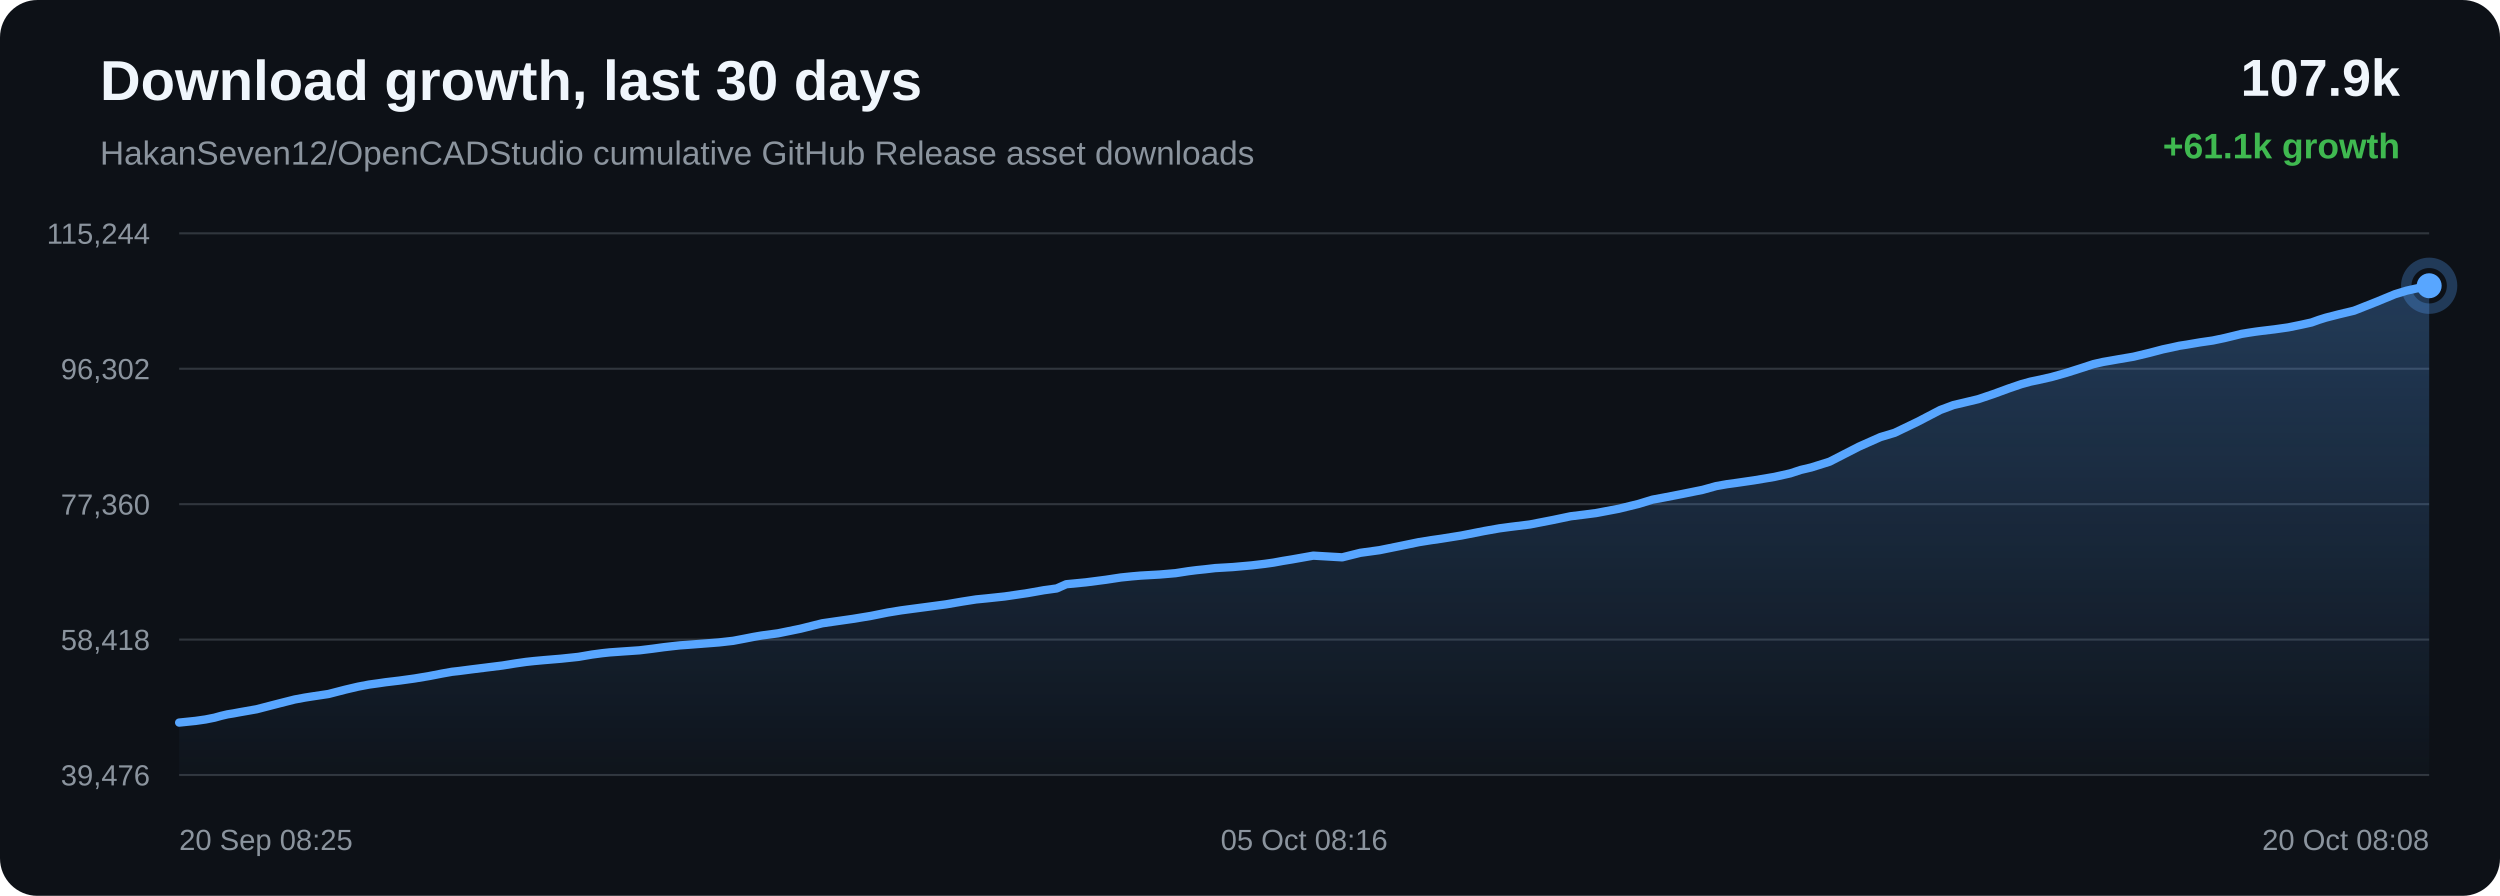
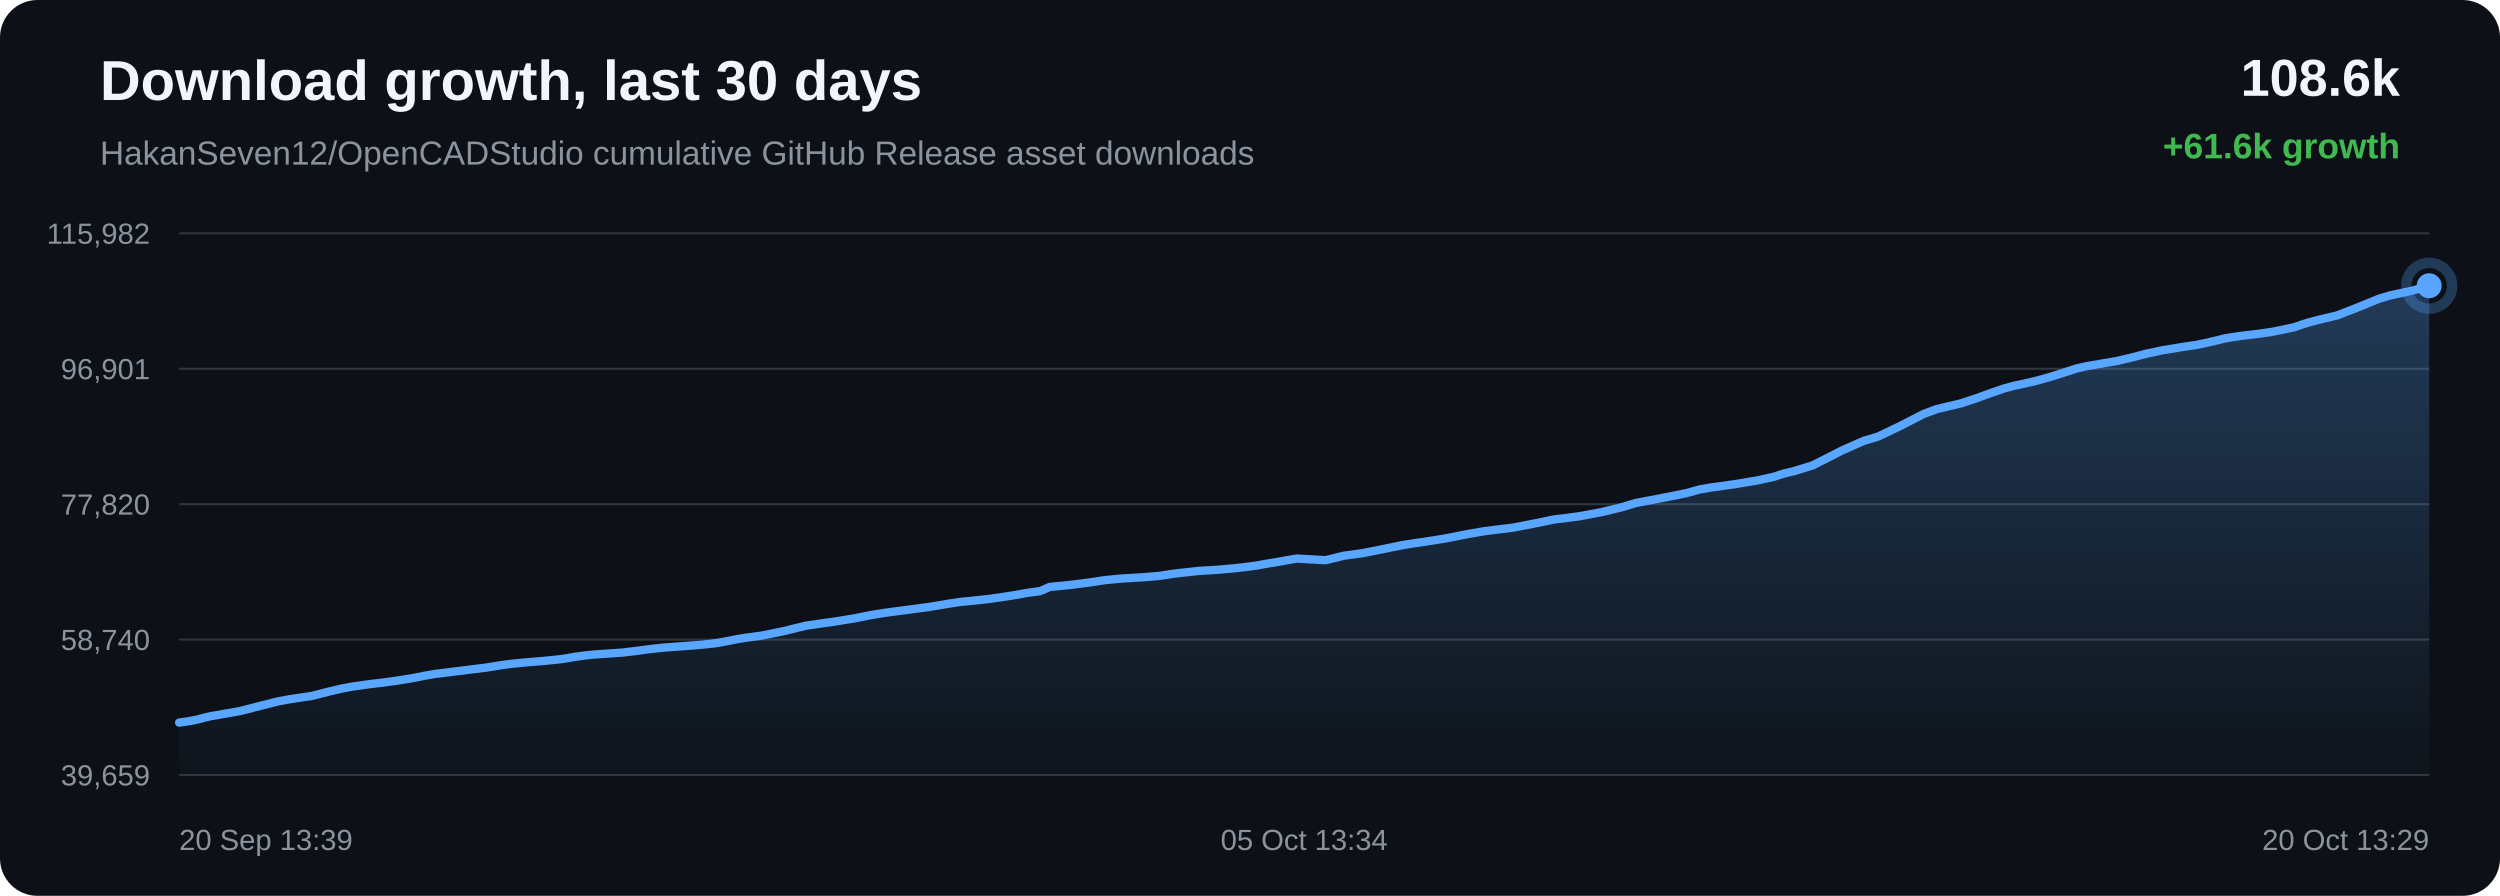
<svg xmlns="http://www.w3.org/2000/svg" width="1200" height="430" viewBox="0 0 1200 430">
  <defs>
    <linearGradient id="area" x1="0" x2="0" y1="0" y2="1">
      <stop offset="0%" stop-color="#58a6ff" stop-opacity="0.28" />
      <stop offset="100%" stop-color="#58a6ff" stop-opacity="0.02" />
    </linearGradient>
  </defs>
  <rect width="100%" height="100%" rx="18" fill="#0d1117" />
  <text x="48" y="48" fill="#f0f6fc" font-family="Arial, sans-serif" font-size="27" font-weight="700">Download growth, last 30 days</text>
  <text x="48" y="79" fill="#8b949e" font-family="Arial, sans-serif" font-size="16">HakanSeven12/OpenCADStudio cumulative GitHub Release asset downloads</text>
-   <text x="1152" y="46" text-anchor="end" fill="#f0f6fc" font-family="Arial, sans-serif" font-size="25" font-weight="700">107.9k</text>
-   <text x="1152" y="76" text-anchor="end" fill="#3fb950" font-family="Arial, sans-serif" font-size="17" font-weight="700">+61.1k growth</text>
+   <text x="1152" y="46" text-anchor="end" fill="#f0f6fc" font-family="Arial, sans-serif" font-size="25" font-weight="700">108.6k</text>
+   <text x="1152" y="76" text-anchor="end" fill="#3fb950" font-family="Arial, sans-serif" font-size="17" font-weight="700">+61.6k growth</text>
  <line x1="86" y1="112.00" x2="1166" y2="112.00" stroke="#30363d" stroke-width="1" />
  <line x1="86" y1="177.00" x2="1166" y2="177.00" stroke="#30363d" stroke-width="1" />
  <line x1="86" y1="242.00" x2="1166" y2="242.00" stroke="#30363d" stroke-width="1" />
  <line x1="86" y1="307.00" x2="1166" y2="307.00" stroke="#30363d" stroke-width="1" />
  <line x1="86" y1="372.00" x2="1166" y2="372.00" stroke="#30363d" stroke-width="1" />
-   <text x="72" y="117.00" text-anchor="end" fill="#8b949e" font-family="Arial, sans-serif" font-size="14">115,244</text>
-   <text x="72" y="182.00" text-anchor="end" fill="#8b949e" font-family="Arial, sans-serif" font-size="14">96,302</text>
-   <text x="72" y="247.00" text-anchor="end" fill="#8b949e" font-family="Arial, sans-serif" font-size="14">77,360</text>
-   <text x="72" y="312.00" text-anchor="end" fill="#8b949e" font-family="Arial, sans-serif" font-size="14">58,418</text>
-   <text x="72" y="377.00" text-anchor="end" fill="#8b949e" font-family="Arial, sans-serif" font-size="14">39,476</text>
-   <path d="M 86.00 346.84 L 93.87 346.03 L 98.66 345.34 L 102.98 344.48 L 106.05 343.63 L 109.23 342.88 L 111.95 342.45 L 114.93 341.89 L 123.18 340.44 L 133.60 337.74 L 141.46 335.75 L 146.37 334.84 L 150.13 334.25 L 157.67 333.12 L 165.79 331.02 L 171.89 329.59 L 177.14 328.59 L 181.54 327.99 L 185.00 327.48 L 191.81 326.67 L 198.96 325.68 L 206.09 324.49 L 212.19 323.30 L 216.98 322.45 L 220.39 322.07 L 226.13 321.32 L 233.60 320.39 L 241.17 319.45 L 247.43 318.44 L 252.52 317.71 L 256.32 317.30 L 260.87 316.88 L 269.26 316.18 L 277.63 315.30 L 284.25 314.17 L 289.13 313.52 L 292.72 313.14 L 299.84 312.64 L 306.95 312.15 L 313.28 311.38 L 318.63 310.65 L 322.54 310.20 L 326.47 309.77 L 329.80 309.54 L 337.33 308.96 L 345.09 308.36 L 351.91 307.59 L 357.35 306.56 L 361.85 305.68 L 365.72 305.02 L 373.44 303.99 L 384.26 301.78 L 394.66 299.18 L 401.00 298.26 L 409.32 297.07 L 418.01 295.64 L 426.03 294.03 L 432.52 292.97 L 437.37 292.32 L 445.38 291.26 L 454.03 290.10 L 462.01 288.74 L 468.54 287.72 L 473.46 287.24 L 482.29 286.30 L 493.23 284.69 L 501.14 283.29 L 507.20 282.46 L 511.79 280.43 L 521.26 279.52 L 530.92 278.27 L 538.10 277.18 L 543.45 276.64 L 547.62 276.28 L 556.51 275.78 L 564.28 275.12 L 570.40 274.17 L 574.35 273.67 L 578.26 273.27 L 583.35 272.68 L 591.76 272.19 L 600.64 271.40 L 607.12 270.64 L 611.26 270.06 L 615.79 269.23 L 619.99 268.55 L 630.37 266.71 L 644.26 267.52 L 652.94 265.35 L 662.19 264.08 L 672.81 261.93 L 681.09 260.22 L 687.02 259.27 L 691.75 258.60 L 701.46 257.05 L 712.22 254.93 L 719.80 253.59 L 725.30 252.86 L 734.31 251.75 L 745.42 249.59 L 753.92 247.81 L 760.48 247.00 L 766.12 246.27 L 776.99 244.21 L 786.51 241.88 L 793.20 239.83 L 798.56 238.83 L 807.51 237.10 L 817.29 235.12 L 823.73 233.33 L 828.98 232.40 L 833.27 231.82 L 841.79 230.58 L 851.68 228.92 L 859.35 227.21 L 864.29 225.58 L 869.38 224.38 L 878.20 221.61 L 892.32 214.37 L 902.60 209.80 L 909.43 207.75 L 920.45 202.46 L 931.33 196.79 L 937.66 194.43 L 942.15 193.38 L 949.54 191.61 L 956.91 189.12 L 964.02 186.51 L 970.17 184.41 L 974.62 183.18 L 977.94 182.50 L 984.70 180.98 L 991.82 178.97 L 999.07 176.67 L 1004.88 174.77 L 1009.47 173.73 L 1012.61 173.19 L 1016.92 172.43 L 1024.05 171.22 L 1031.76 169.37 L 1038.17 167.68 L 1042.46 166.78 L 1046.08 165.97 L 1049.49 165.45 L 1056.09 164.32 L 1062.13 163.45 L 1067.71 162.28 L 1072.64 161.09 L 1075.93 160.27 L 1079.52 159.68 L 1082.62 159.21 L 1085.12 158.88 L 1091.71 158.09 L 1098.35 157.15 L 1104.53 155.89 L 1109.55 154.78 L 1113.04 153.53 L 1116.42 152.47 L 1119.38 151.71 L 1122.45 150.92 L 1129.95 149.12 L 1140.28 145.05 L 1149.59 141.21 L 1155.13 139.52 L 1158.82 138.70 L 1166.00 137.16 L 1166.00 372.00 L 86.00 372.00 Z" fill="url(#area)" />
-   <path d="M 86.00 346.84 L 93.87 346.03 L 98.66 345.34 L 102.98 344.48 L 106.05 343.63 L 109.23 342.88 L 111.95 342.45 L 114.93 341.89 L 123.18 340.44 L 133.60 337.74 L 141.46 335.75 L 146.37 334.84 L 150.13 334.25 L 157.67 333.12 L 165.79 331.02 L 171.89 329.59 L 177.14 328.59 L 181.54 327.99 L 185.00 327.48 L 191.81 326.67 L 198.96 325.68 L 206.09 324.49 L 212.19 323.30 L 216.98 322.45 L 220.39 322.07 L 226.13 321.32 L 233.60 320.39 L 241.17 319.45 L 247.43 318.44 L 252.52 317.71 L 256.32 317.30 L 260.87 316.88 L 269.26 316.18 L 277.63 315.30 L 284.25 314.17 L 289.13 313.52 L 292.72 313.14 L 299.84 312.64 L 306.95 312.15 L 313.28 311.38 L 318.63 310.65 L 322.54 310.20 L 326.47 309.77 L 329.80 309.54 L 337.33 308.96 L 345.09 308.36 L 351.91 307.59 L 357.35 306.56 L 361.85 305.68 L 365.72 305.02 L 373.44 303.99 L 384.26 301.78 L 394.66 299.18 L 401.00 298.26 L 409.32 297.07 L 418.01 295.64 L 426.03 294.03 L 432.52 292.97 L 437.37 292.32 L 445.38 291.26 L 454.03 290.10 L 462.01 288.74 L 468.54 287.72 L 473.46 287.24 L 482.29 286.30 L 493.23 284.69 L 501.14 283.29 L 507.20 282.46 L 511.79 280.43 L 521.26 279.52 L 530.92 278.27 L 538.10 277.18 L 543.45 276.64 L 547.62 276.28 L 556.51 275.78 L 564.28 275.12 L 570.40 274.17 L 574.35 273.67 L 578.26 273.27 L 583.35 272.68 L 591.76 272.19 L 600.64 271.40 L 607.12 270.64 L 611.26 270.06 L 615.79 269.23 L 619.99 268.55 L 630.37 266.71 L 644.26 267.52 L 652.94 265.35 L 662.19 264.08 L 672.81 261.93 L 681.09 260.22 L 687.02 259.27 L 691.75 258.60 L 701.46 257.05 L 712.22 254.93 L 719.80 253.59 L 725.30 252.86 L 734.31 251.75 L 745.42 249.59 L 753.92 247.81 L 760.48 247.00 L 766.12 246.27 L 776.99 244.21 L 786.51 241.88 L 793.20 239.83 L 798.56 238.83 L 807.51 237.10 L 817.29 235.12 L 823.73 233.33 L 828.98 232.40 L 833.27 231.82 L 841.79 230.58 L 851.68 228.92 L 859.35 227.21 L 864.29 225.58 L 869.38 224.38 L 878.20 221.61 L 892.32 214.37 L 902.60 209.80 L 909.43 207.75 L 920.45 202.46 L 931.33 196.79 L 937.66 194.43 L 942.15 193.38 L 949.54 191.61 L 956.91 189.12 L 964.02 186.51 L 970.17 184.41 L 974.62 183.18 L 977.94 182.50 L 984.70 180.98 L 991.82 178.97 L 999.07 176.67 L 1004.88 174.77 L 1009.47 173.73 L 1012.61 173.19 L 1016.92 172.43 L 1024.05 171.22 L 1031.76 169.37 L 1038.17 167.68 L 1042.46 166.78 L 1046.08 165.97 L 1049.49 165.45 L 1056.09 164.32 L 1062.13 163.45 L 1067.71 162.28 L 1072.64 161.09 L 1075.93 160.27 L 1079.52 159.68 L 1082.62 159.21 L 1085.12 158.88 L 1091.71 158.09 L 1098.35 157.15 L 1104.53 155.89 L 1109.55 154.78 L 1113.04 153.53 L 1116.42 152.47 L 1119.38 151.71 L 1122.45 150.92 L 1129.95 149.12 L 1140.28 145.05 L 1149.59 141.21 L 1155.13 139.52 L 1158.82 138.70 L 1166.00 137.16" fill="none" stroke="#58a6ff" stroke-width="4" stroke-linecap="round" stroke-linejoin="round" />
+   <text x="72" y="117.00" text-anchor="end" fill="#8b949e" font-family="Arial, sans-serif" font-size="14">115,982</text>
+   <text x="72" y="182.00" text-anchor="end" fill="#8b949e" font-family="Arial, sans-serif" font-size="14">96,901</text>
+   <text x="72" y="247.00" text-anchor="end" fill="#8b949e" font-family="Arial, sans-serif" font-size="14">77,820</text>
+   <text x="72" y="312.00" text-anchor="end" fill="#8b949e" font-family="Arial, sans-serif" font-size="14">58,740</text>
+   <text x="72" y="377.00" text-anchor="end" fill="#8b949e" font-family="Arial, sans-serif" font-size="14">39,659</text>
+   <path d="M 86.00 346.84 L 90.79 346.16 L 95.11 345.30 L 98.18 344.46 L 101.36 343.72 L 104.08 343.29 L 107.05 342.73 L 115.31 341.29 L 125.72 338.61 L 133.58 336.64 L 138.49 335.73 L 142.25 335.15 L 149.79 334.03 L 157.90 331.94 L 164.01 330.52 L 169.25 329.53 L 173.65 328.93 L 177.11 328.43 L 183.92 327.63 L 191.08 326.64 L 198.20 325.46 L 204.30 324.27 L 209.09 323.43 L 212.50 323.06 L 218.24 322.32 L 225.71 321.39 L 233.28 320.46 L 239.53 319.45 L 244.62 318.73 L 248.42 318.33 L 252.97 317.90 L 261.37 317.21 L 269.73 316.34 L 276.36 315.22 L 281.23 314.57 L 284.82 314.19 L 291.94 313.70 L 299.05 313.21 L 305.38 312.44 L 310.73 311.72 L 314.63 311.27 L 318.57 310.85 L 321.90 310.61 L 329.42 310.04 L 337.18 309.45 L 344.00 308.68 L 349.44 307.66 L 353.95 306.78 L 357.81 306.13 L 365.53 305.11 L 376.35 302.91 L 386.75 300.34 L 393.08 299.42 L 401.40 298.24 L 410.09 296.82 L 418.12 295.22 L 424.60 294.17 L 429.45 293.52 L 437.46 292.47 L 446.11 291.32 L 454.09 289.97 L 460.62 288.96 L 465.54 288.48 L 474.37 287.55 L 485.31 285.95 L 493.21 284.56 L 499.27 283.74 L 503.86 281.72 L 513.33 280.81 L 522.98 279.58 L 530.17 278.49 L 535.52 277.96 L 539.69 277.60 L 548.58 277.10 L 556.34 276.45 L 562.47 275.51 L 566.41 275.01 L 570.32 274.61 L 575.42 274.03 L 583.83 273.54 L 592.70 272.76 L 599.18 272.00 L 603.32 271.43 L 607.85 270.60 L 612.05 269.93 L 622.43 268.10 L 636.31 268.90 L 644.99 266.75 L 654.25 265.49 L 664.86 263.36 L 673.14 261.66 L 679.07 260.71 L 683.80 260.05 L 693.51 258.51 L 704.27 256.40 L 711.85 255.07 L 717.34 254.35 L 726.36 253.25 L 737.46 251.10 L 745.96 249.33 L 752.51 248.54 L 758.16 247.80 L 769.03 245.76 L 778.54 243.45 L 785.24 241.42 L 790.59 240.42 L 799.54 238.70 L 809.32 236.74 L 815.76 234.96 L 821.01 234.03 L 825.30 233.46 L 833.82 232.23 L 843.71 230.58 L 851.37 228.88 L 856.32 227.27 L 861.40 226.07 L 870.22 223.33 L 884.34 216.14 L 894.62 211.60 L 901.45 209.57 L 912.46 204.31 L 923.35 198.69 L 929.68 196.35 L 934.16 195.30 L 941.55 193.54 L 948.93 191.07 L 956.03 188.48 L 962.18 186.40 L 966.63 185.18 L 969.95 184.50 L 976.71 182.99 L 983.83 180.99 L 991.07 178.72 L 996.88 176.83 L 1001.47 175.79 L 1004.62 175.26 L 1008.92 174.51 L 1016.05 173.30 L 1023.76 171.47 L 1030.17 169.79 L 1034.46 168.89 L 1038.08 168.09 L 1041.49 167.57 L 1048.08 166.46 L 1054.13 165.59 L 1059.71 164.42 L 1064.64 163.25 L 1067.92 162.43 L 1071.51 161.85 L 1074.62 161.39 L 1077.11 161.05 L 1083.71 160.27 L 1090.34 159.33 L 1096.53 158.08 L 1101.54 156.99 L 1105.03 155.74 L 1108.41 154.69 L 1111.37 153.93 L 1114.44 153.15 L 1121.94 151.36 L 1132.27 147.33 L 1141.58 143.51 L 1147.11 141.83 L 1150.80 141.02 L 1157.98 139.49 L 1166.00 137.16 L 1166.00 372.00 L 86.00 372.00 Z" fill="url(#area)" />
+   <path d="M 86.00 346.84 L 90.79 346.16 L 95.11 345.30 L 98.18 344.46 L 101.36 343.72 L 104.08 343.29 L 107.05 342.73 L 115.31 341.29 L 125.72 338.61 L 133.58 336.64 L 138.49 335.73 L 142.25 335.15 L 149.79 334.03 L 157.90 331.94 L 164.01 330.52 L 169.25 329.53 L 173.65 328.93 L 177.11 328.43 L 183.92 327.63 L 191.08 326.64 L 198.20 325.46 L 204.30 324.27 L 209.09 323.43 L 212.50 323.06 L 218.24 322.32 L 225.71 321.39 L 233.28 320.46 L 239.53 319.45 L 244.62 318.73 L 248.42 318.33 L 252.97 317.90 L 261.37 317.21 L 269.73 316.34 L 276.36 315.22 L 281.23 314.57 L 284.82 314.19 L 291.94 313.70 L 299.05 313.21 L 305.38 312.44 L 310.73 311.72 L 314.63 311.27 L 318.57 310.85 L 321.90 310.61 L 329.42 310.04 L 337.18 309.45 L 344.00 308.68 L 349.44 307.66 L 353.95 306.78 L 357.81 306.13 L 365.53 305.11 L 376.35 302.91 L 386.75 300.34 L 393.08 299.42 L 401.40 298.24 L 410.09 296.82 L 418.12 295.22 L 424.60 294.17 L 429.45 293.52 L 437.46 292.47 L 446.11 291.32 L 454.09 289.97 L 460.62 288.96 L 465.54 288.48 L 474.37 287.55 L 485.31 285.95 L 493.21 284.56 L 499.27 283.74 L 503.86 281.72 L 513.33 280.81 L 522.98 279.58 L 530.17 278.49 L 535.52 277.96 L 539.69 277.60 L 548.58 277.10 L 556.34 276.45 L 562.47 275.51 L 566.41 275.01 L 570.32 274.61 L 575.42 274.03 L 583.83 273.54 L 592.70 272.76 L 599.18 272.00 L 603.32 271.43 L 607.85 270.60 L 612.05 269.93 L 622.43 268.10 L 636.31 268.90 L 644.99 266.75 L 654.25 265.49 L 664.86 263.36 L 673.14 261.66 L 679.07 260.71 L 683.80 260.05 L 693.51 258.51 L 704.27 256.40 L 711.85 255.07 L 717.34 254.35 L 726.36 253.25 L 737.46 251.10 L 745.96 249.33 L 752.51 248.54 L 758.16 247.80 L 769.03 245.76 L 778.54 243.45 L 785.24 241.42 L 790.59 240.42 L 799.54 238.70 L 809.32 236.74 L 815.76 234.96 L 821.01 234.03 L 825.30 233.46 L 833.82 232.23 L 843.71 230.58 L 851.37 228.88 L 856.32 227.27 L 861.40 226.07 L 870.22 223.33 L 884.34 216.14 L 894.62 211.60 L 901.45 209.57 L 912.46 204.31 L 923.35 198.69 L 929.68 196.35 L 934.16 195.30 L 941.55 193.54 L 948.93 191.07 L 956.03 188.48 L 962.18 186.40 L 966.63 185.18 L 969.95 184.50 L 976.71 182.99 L 983.83 180.99 L 991.07 178.72 L 996.88 176.83 L 1001.47 175.79 L 1004.62 175.26 L 1008.92 174.51 L 1016.05 173.30 L 1023.76 171.47 L 1030.17 169.79 L 1034.46 168.89 L 1038.08 168.09 L 1041.49 167.57 L 1048.08 166.46 L 1054.13 165.59 L 1059.71 164.42 L 1064.64 163.25 L 1067.92 162.43 L 1071.51 161.85 L 1074.62 161.39 L 1077.11 161.05 L 1083.71 160.27 L 1090.34 159.33 L 1096.53 158.08 L 1101.54 156.99 L 1105.03 155.74 L 1108.41 154.69 L 1111.37 153.93 L 1114.44 153.15 L 1121.94 151.36 L 1132.27 147.33 L 1141.58 143.51 L 1147.11 141.83 L 1150.80 141.02 L 1157.98 139.49 L 1166.00 137.16" fill="none" stroke="#58a6ff" stroke-width="4" stroke-linecap="round" stroke-linejoin="round" />
  <circle cx="1166.00" cy="137.16" r="6" fill="#58a6ff" />
  <circle cx="1166.00" cy="137.16" r="11" fill="none" stroke="#58a6ff" stroke-opacity="0.28" stroke-width="5" />
-   <text x="86.00" y="408" text-anchor="start" fill="#8b949e" font-family="Arial, sans-serif" font-size="14">20 Sep 08:25</text>
-   <text x="626.00" y="408" text-anchor="middle" fill="#8b949e" font-family="Arial, sans-serif" font-size="14">05 Oct 08:16</text>
-   <text x="1166.00" y="408" text-anchor="end" fill="#8b949e" font-family="Arial, sans-serif" font-size="14">20 Oct 08:08</text>
+   <text x="86.00" y="408" text-anchor="start" fill="#8b949e" font-family="Arial, sans-serif" font-size="14">20 Sep 13:39</text>
+   <text x="626.00" y="408" text-anchor="middle" fill="#8b949e" font-family="Arial, sans-serif" font-size="14">05 Oct 13:34</text>
+   <text x="1166.00" y="408" text-anchor="end" fill="#8b949e" font-family="Arial, sans-serif" font-size="14">20 Oct 13:29</text>
</svg>
